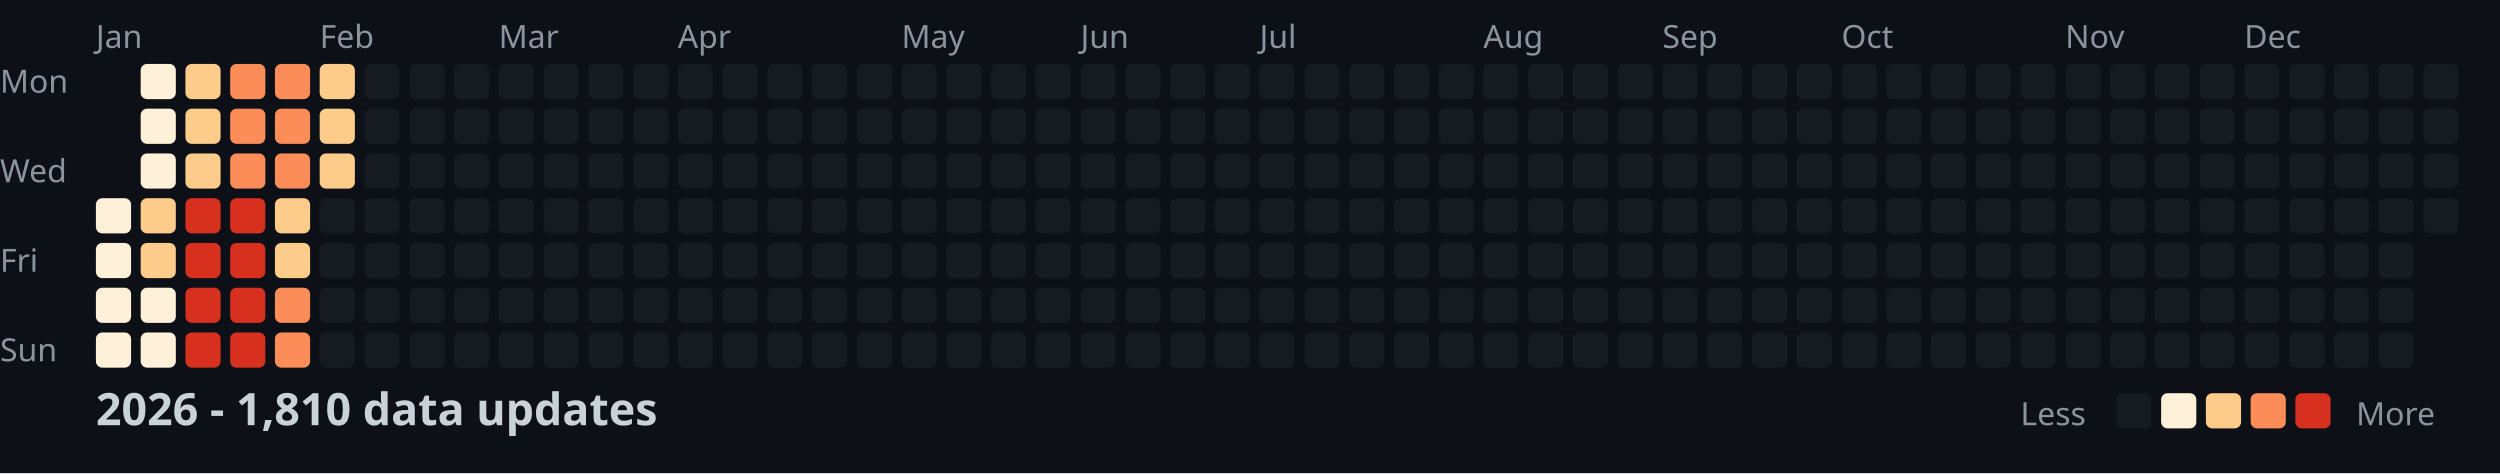
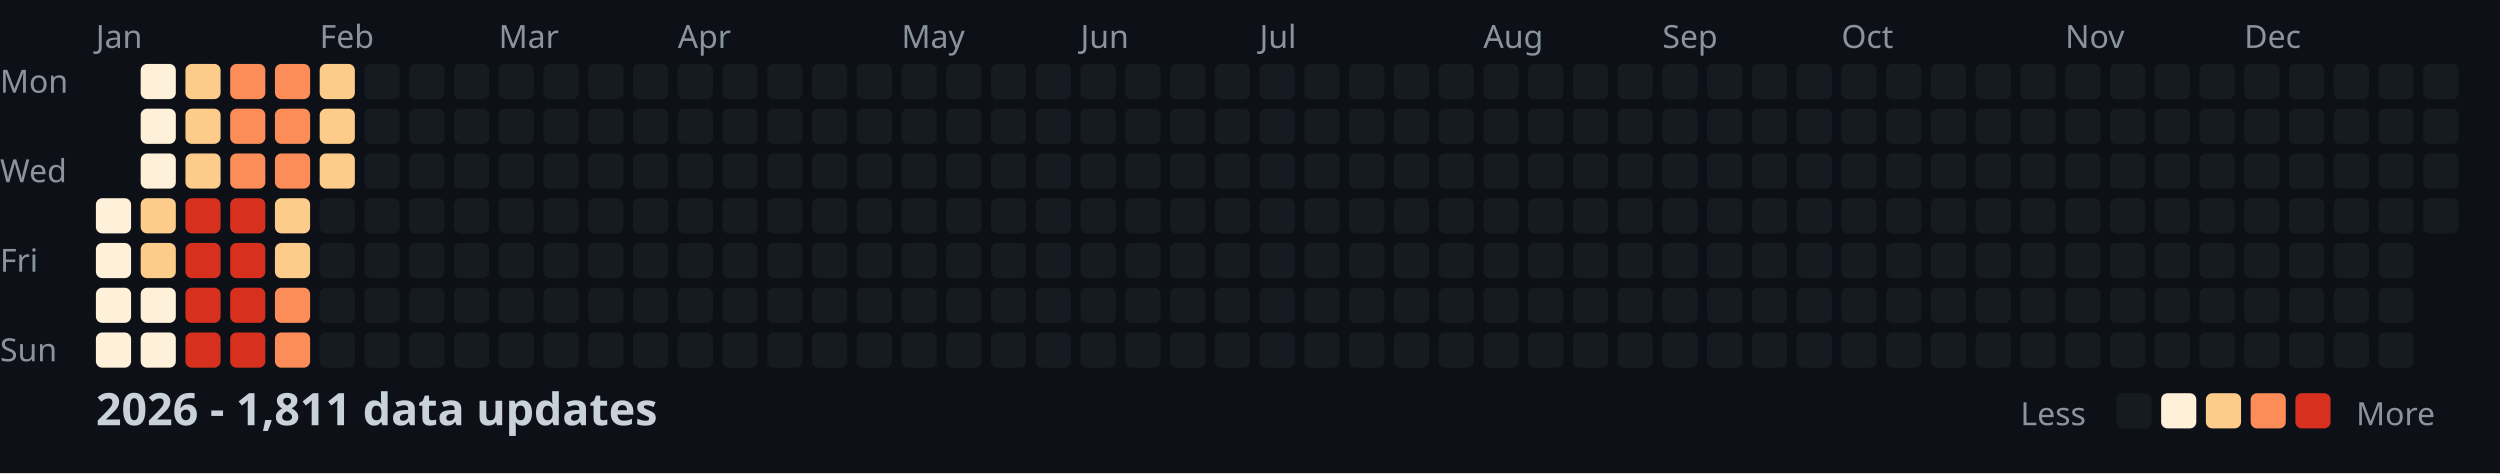
<svg xmlns="http://www.w3.org/2000/svg" width="782" height="148">
  <style>
    .month { font: 10px sans-serif; fill: #8b949e; }
    .day { font: 10px sans-serif; fill: #8b949e; }
    .title { font: bold 14px sans-serif; fill: #c9d1d9; }
    .legend { font: 10px sans-serif; fill: #8b949e; }
  </style>
  <rect width="100%" height="100%" fill="#0d1117" />
  <text x="0" y="29" class="day">Mon</text>
  <text x="0" y="57" class="day">Wed</text>
  <text x="0" y="85" class="day">Fri</text>
  <text x="0" y="113" class="day">Sun</text>
  <text x="30" y="15" class="month">Jan</text>
  <text x="100" y="15" class="month">Feb</text>
  <text x="156" y="15" class="month">Mar</text>
  <text x="212" y="15" class="month">Apr</text>
  <text x="282" y="15" class="month">May</text>
  <text x="338" y="15" class="month">Jun</text>
  <text x="394" y="15" class="month">Jul</text>
  <text x="464" y="15" class="month">Aug</text>
  <text x="520" y="15" class="month">Sep</text>
  <text x="576" y="15" class="month">Oct</text>
  <text x="646" y="15" class="month">Nov</text>
  <text x="702" y="15" class="month">Dec</text>
  <rect x="30" y="62" width="11" height="11" fill="#fef0d9" rx="2" />
  <rect x="30" y="76" width="11" height="11" fill="#fef0d9" rx="2" />
  <rect x="30" y="90" width="11" height="11" fill="#fef0d9" rx="2" />
  <rect x="30" y="104" width="11" height="11" fill="#fef0d9" rx="2" />
  <rect x="44" y="20" width="11" height="11" fill="#fef0d9" rx="2" />
  <rect x="44" y="34" width="11" height="11" fill="#fef0d9" rx="2" />
  <rect x="44" y="48" width="11" height="11" fill="#fef0d9" rx="2" />
  <rect x="44" y="62" width="11" height="11" fill="#fdcc8a" rx="2" />
  <rect x="44" y="76" width="11" height="11" fill="#fdcc8a" rx="2" />
  <rect x="44" y="90" width="11" height="11" fill="#fef0d9" rx="2" />
  <rect x="44" y="104" width="11" height="11" fill="#fef0d9" rx="2" />
  <rect x="58" y="20" width="11" height="11" fill="#fdcc8a" rx="2" />
  <rect x="58" y="34" width="11" height="11" fill="#fdcc8a" rx="2" />
  <rect x="58" y="48" width="11" height="11" fill="#fdcc8a" rx="2" />
  <rect x="58" y="62" width="11" height="11" fill="#d7301f" rx="2" />
  <rect x="58" y="76" width="11" height="11" fill="#d7301f" rx="2" />
  <rect x="58" y="90" width="11" height="11" fill="#d7301f" rx="2" />
  <rect x="58" y="104" width="11" height="11" fill="#d7301f" rx="2" />
  <rect x="72" y="20" width="11" height="11" fill="#fc8d59" rx="2" />
  <rect x="72" y="34" width="11" height="11" fill="#fc8d59" rx="2" />
  <rect x="72" y="48" width="11" height="11" fill="#fc8d59" rx="2" />
  <rect x="72" y="62" width="11" height="11" fill="#d7301f" rx="2" />
  <rect x="72" y="76" width="11" height="11" fill="#d7301f" rx="2" />
  <rect x="72" y="90" width="11" height="11" fill="#d7301f" rx="2" />
  <rect x="72" y="104" width="11" height="11" fill="#d7301f" rx="2" />
  <rect x="86" y="20" width="11" height="11" fill="#fc8d59" rx="2" />
  <rect x="86" y="34" width="11" height="11" fill="#fc8d59" rx="2" />
  <rect x="86" y="48" width="11" height="11" fill="#fc8d59" rx="2" />
  <rect x="86" y="62" width="11" height="11" fill="#fdcc8a" rx="2" />
  <rect x="86" y="76" width="11" height="11" fill="#fdcc8a" rx="2" />
  <rect x="86" y="90" width="11" height="11" fill="#fc8d59" rx="2" />
  <rect x="86" y="104" width="11" height="11" fill="#fc8d59" rx="2" />
  <rect x="100" y="20" width="11" height="11" fill="#fdcc8a" rx="2" />
  <rect x="100" y="34" width="11" height="11" fill="#fdcc8a" rx="2" />
  <rect x="100" y="48" width="11" height="11" fill="#fdcc8a" rx="2" />
  <rect x="100" y="62" width="11" height="11" fill="#161b22" rx="2" />
  <rect x="100" y="76" width="11" height="11" fill="#161b22" rx="2" />
  <rect x="100" y="90" width="11" height="11" fill="#161b22" rx="2" />
  <rect x="100" y="104" width="11" height="11" fill="#161b22" rx="2" />
  <rect x="114" y="20" width="11" height="11" fill="#161b22" rx="2" />
  <rect x="114" y="34" width="11" height="11" fill="#161b22" rx="2" />
  <rect x="114" y="48" width="11" height="11" fill="#161b22" rx="2" />
  <rect x="114" y="62" width="11" height="11" fill="#161b22" rx="2" />
  <rect x="114" y="76" width="11" height="11" fill="#161b22" rx="2" />
  <rect x="114" y="90" width="11" height="11" fill="#161b22" rx="2" />
  <rect x="114" y="104" width="11" height="11" fill="#161b22" rx="2" />
  <rect x="128" y="20" width="11" height="11" fill="#161b22" rx="2" />
  <rect x="128" y="34" width="11" height="11" fill="#161b22" rx="2" />
  <rect x="128" y="48" width="11" height="11" fill="#161b22" rx="2" />
  <rect x="128" y="62" width="11" height="11" fill="#161b22" rx="2" />
  <rect x="128" y="76" width="11" height="11" fill="#161b22" rx="2" />
  <rect x="128" y="90" width="11" height="11" fill="#161b22" rx="2" />
  <rect x="128" y="104" width="11" height="11" fill="#161b22" rx="2" />
  <rect x="142" y="20" width="11" height="11" fill="#161b22" rx="2" />
  <rect x="142" y="34" width="11" height="11" fill="#161b22" rx="2" />
  <rect x="142" y="48" width="11" height="11" fill="#161b22" rx="2" />
  <rect x="142" y="62" width="11" height="11" fill="#161b22" rx="2" />
  <rect x="142" y="76" width="11" height="11" fill="#161b22" rx="2" />
  <rect x="142" y="90" width="11" height="11" fill="#161b22" rx="2" />
  <rect x="142" y="104" width="11" height="11" fill="#161b22" rx="2" />
  <rect x="156" y="20" width="11" height="11" fill="#161b22" rx="2" />
  <rect x="156" y="34" width="11" height="11" fill="#161b22" rx="2" />
  <rect x="156" y="48" width="11" height="11" fill="#161b22" rx="2" />
  <rect x="156" y="62" width="11" height="11" fill="#161b22" rx="2" />
  <rect x="156" y="76" width="11" height="11" fill="#161b22" rx="2" />
  <rect x="156" y="90" width="11" height="11" fill="#161b22" rx="2" />
  <rect x="156" y="104" width="11" height="11" fill="#161b22" rx="2" />
  <rect x="170" y="20" width="11" height="11" fill="#161b22" rx="2" />
  <rect x="170" y="34" width="11" height="11" fill="#161b22" rx="2" />
  <rect x="170" y="48" width="11" height="11" fill="#161b22" rx="2" />
  <rect x="170" y="62" width="11" height="11" fill="#161b22" rx="2" />
  <rect x="170" y="76" width="11" height="11" fill="#161b22" rx="2" />
  <rect x="170" y="90" width="11" height="11" fill="#161b22" rx="2" />
  <rect x="170" y="104" width="11" height="11" fill="#161b22" rx="2" />
  <rect x="184" y="20" width="11" height="11" fill="#161b22" rx="2" />
  <rect x="184" y="34" width="11" height="11" fill="#161b22" rx="2" />
  <rect x="184" y="48" width="11" height="11" fill="#161b22" rx="2" />
  <rect x="184" y="62" width="11" height="11" fill="#161b22" rx="2" />
  <rect x="184" y="76" width="11" height="11" fill="#161b22" rx="2" />
  <rect x="184" y="90" width="11" height="11" fill="#161b22" rx="2" />
  <rect x="184" y="104" width="11" height="11" fill="#161b22" rx="2" />
  <rect x="198" y="20" width="11" height="11" fill="#161b22" rx="2" />
  <rect x="198" y="34" width="11" height="11" fill="#161b22" rx="2" />
  <rect x="198" y="48" width="11" height="11" fill="#161b22" rx="2" />
  <rect x="198" y="62" width="11" height="11" fill="#161b22" rx="2" />
  <rect x="198" y="76" width="11" height="11" fill="#161b22" rx="2" />
  <rect x="198" y="90" width="11" height="11" fill="#161b22" rx="2" />
  <rect x="198" y="104" width="11" height="11" fill="#161b22" rx="2" />
  <rect x="212" y="20" width="11" height="11" fill="#161b22" rx="2" />
  <rect x="212" y="34" width="11" height="11" fill="#161b22" rx="2" />
  <rect x="212" y="48" width="11" height="11" fill="#161b22" rx="2" />
  <rect x="212" y="62" width="11" height="11" fill="#161b22" rx="2" />
  <rect x="212" y="76" width="11" height="11" fill="#161b22" rx="2" />
  <rect x="212" y="90" width="11" height="11" fill="#161b22" rx="2" />
  <rect x="212" y="104" width="11" height="11" fill="#161b22" rx="2" />
  <rect x="226" y="20" width="11" height="11" fill="#161b22" rx="2" />
  <rect x="226" y="34" width="11" height="11" fill="#161b22" rx="2" />
  <rect x="226" y="48" width="11" height="11" fill="#161b22" rx="2" />
  <rect x="226" y="62" width="11" height="11" fill="#161b22" rx="2" />
  <rect x="226" y="76" width="11" height="11" fill="#161b22" rx="2" />
  <rect x="226" y="90" width="11" height="11" fill="#161b22" rx="2" />
  <rect x="226" y="104" width="11" height="11" fill="#161b22" rx="2" />
  <rect x="240" y="20" width="11" height="11" fill="#161b22" rx="2" />
  <rect x="240" y="34" width="11" height="11" fill="#161b22" rx="2" />
  <rect x="240" y="48" width="11" height="11" fill="#161b22" rx="2" />
  <rect x="240" y="62" width="11" height="11" fill="#161b22" rx="2" />
  <rect x="240" y="76" width="11" height="11" fill="#161b22" rx="2" />
  <rect x="240" y="90" width="11" height="11" fill="#161b22" rx="2" />
  <rect x="240" y="104" width="11" height="11" fill="#161b22" rx="2" />
  <rect x="254" y="20" width="11" height="11" fill="#161b22" rx="2" />
  <rect x="254" y="34" width="11" height="11" fill="#161b22" rx="2" />
  <rect x="254" y="48" width="11" height="11" fill="#161b22" rx="2" />
  <rect x="254" y="62" width="11" height="11" fill="#161b22" rx="2" />
  <rect x="254" y="76" width="11" height="11" fill="#161b22" rx="2" />
  <rect x="254" y="90" width="11" height="11" fill="#161b22" rx="2" />
  <rect x="254" y="104" width="11" height="11" fill="#161b22" rx="2" />
  <rect x="268" y="20" width="11" height="11" fill="#161b22" rx="2" />
  <rect x="268" y="34" width="11" height="11" fill="#161b22" rx="2" />
  <rect x="268" y="48" width="11" height="11" fill="#161b22" rx="2" />
  <rect x="268" y="62" width="11" height="11" fill="#161b22" rx="2" />
  <rect x="268" y="76" width="11" height="11" fill="#161b22" rx="2" />
  <rect x="268" y="90" width="11" height="11" fill="#161b22" rx="2" />
  <rect x="268" y="104" width="11" height="11" fill="#161b22" rx="2" />
  <rect x="282" y="20" width="11" height="11" fill="#161b22" rx="2" />
  <rect x="282" y="34" width="11" height="11" fill="#161b22" rx="2" />
  <rect x="282" y="48" width="11" height="11" fill="#161b22" rx="2" />
  <rect x="282" y="62" width="11" height="11" fill="#161b22" rx="2" />
  <rect x="282" y="76" width="11" height="11" fill="#161b22" rx="2" />
  <rect x="282" y="90" width="11" height="11" fill="#161b22" rx="2" />
  <rect x="282" y="104" width="11" height="11" fill="#161b22" rx="2" />
  <rect x="296" y="20" width="11" height="11" fill="#161b22" rx="2" />
  <rect x="296" y="34" width="11" height="11" fill="#161b22" rx="2" />
  <rect x="296" y="48" width="11" height="11" fill="#161b22" rx="2" />
  <rect x="296" y="62" width="11" height="11" fill="#161b22" rx="2" />
  <rect x="296" y="76" width="11" height="11" fill="#161b22" rx="2" />
  <rect x="296" y="90" width="11" height="11" fill="#161b22" rx="2" />
  <rect x="296" y="104" width="11" height="11" fill="#161b22" rx="2" />
  <rect x="310" y="20" width="11" height="11" fill="#161b22" rx="2" />
  <rect x="310" y="34" width="11" height="11" fill="#161b22" rx="2" />
  <rect x="310" y="48" width="11" height="11" fill="#161b22" rx="2" />
  <rect x="310" y="62" width="11" height="11" fill="#161b22" rx="2" />
  <rect x="310" y="76" width="11" height="11" fill="#161b22" rx="2" />
  <rect x="310" y="90" width="11" height="11" fill="#161b22" rx="2" />
  <rect x="310" y="104" width="11" height="11" fill="#161b22" rx="2" />
  <rect x="324" y="20" width="11" height="11" fill="#161b22" rx="2" />
  <rect x="324" y="34" width="11" height="11" fill="#161b22" rx="2" />
  <rect x="324" y="48" width="11" height="11" fill="#161b22" rx="2" />
  <rect x="324" y="62" width="11" height="11" fill="#161b22" rx="2" />
  <rect x="324" y="76" width="11" height="11" fill="#161b22" rx="2" />
  <rect x="324" y="90" width="11" height="11" fill="#161b22" rx="2" />
  <rect x="324" y="104" width="11" height="11" fill="#161b22" rx="2" />
  <rect x="338" y="20" width="11" height="11" fill="#161b22" rx="2" />
  <rect x="338" y="34" width="11" height="11" fill="#161b22" rx="2" />
  <rect x="338" y="48" width="11" height="11" fill="#161b22" rx="2" />
  <rect x="338" y="62" width="11" height="11" fill="#161b22" rx="2" />
  <rect x="338" y="76" width="11" height="11" fill="#161b22" rx="2" />
  <rect x="338" y="90" width="11" height="11" fill="#161b22" rx="2" />
  <rect x="338" y="104" width="11" height="11" fill="#161b22" rx="2" />
  <rect x="352" y="20" width="11" height="11" fill="#161b22" rx="2" />
  <rect x="352" y="34" width="11" height="11" fill="#161b22" rx="2" />
  <rect x="352" y="48" width="11" height="11" fill="#161b22" rx="2" />
  <rect x="352" y="62" width="11" height="11" fill="#161b22" rx="2" />
  <rect x="352" y="76" width="11" height="11" fill="#161b22" rx="2" />
  <rect x="352" y="90" width="11" height="11" fill="#161b22" rx="2" />
  <rect x="352" y="104" width="11" height="11" fill="#161b22" rx="2" />
  <rect x="366" y="20" width="11" height="11" fill="#161b22" rx="2" />
  <rect x="366" y="34" width="11" height="11" fill="#161b22" rx="2" />
  <rect x="366" y="48" width="11" height="11" fill="#161b22" rx="2" />
  <rect x="366" y="62" width="11" height="11" fill="#161b22" rx="2" />
  <rect x="366" y="76" width="11" height="11" fill="#161b22" rx="2" />
  <rect x="366" y="90" width="11" height="11" fill="#161b22" rx="2" />
  <rect x="366" y="104" width="11" height="11" fill="#161b22" rx="2" />
  <rect x="380" y="20" width="11" height="11" fill="#161b22" rx="2" />
  <rect x="380" y="34" width="11" height="11" fill="#161b22" rx="2" />
  <rect x="380" y="48" width="11" height="11" fill="#161b22" rx="2" />
  <rect x="380" y="62" width="11" height="11" fill="#161b22" rx="2" />
  <rect x="380" y="76" width="11" height="11" fill="#161b22" rx="2" />
  <rect x="380" y="90" width="11" height="11" fill="#161b22" rx="2" />
  <rect x="380" y="104" width="11" height="11" fill="#161b22" rx="2" />
  <rect x="394" y="20" width="11" height="11" fill="#161b22" rx="2" />
  <rect x="394" y="34" width="11" height="11" fill="#161b22" rx="2" />
  <rect x="394" y="48" width="11" height="11" fill="#161b22" rx="2" />
  <rect x="394" y="62" width="11" height="11" fill="#161b22" rx="2" />
  <rect x="394" y="76" width="11" height="11" fill="#161b22" rx="2" />
  <rect x="394" y="90" width="11" height="11" fill="#161b22" rx="2" />
  <rect x="394" y="104" width="11" height="11" fill="#161b22" rx="2" />
  <rect x="408" y="20" width="11" height="11" fill="#161b22" rx="2" />
  <rect x="408" y="34" width="11" height="11" fill="#161b22" rx="2" />
  <rect x="408" y="48" width="11" height="11" fill="#161b22" rx="2" />
  <rect x="408" y="62" width="11" height="11" fill="#161b22" rx="2" />
  <rect x="408" y="76" width="11" height="11" fill="#161b22" rx="2" />
  <rect x="408" y="90" width="11" height="11" fill="#161b22" rx="2" />
  <rect x="408" y="104" width="11" height="11" fill="#161b22" rx="2" />
  <rect x="422" y="20" width="11" height="11" fill="#161b22" rx="2" />
  <rect x="422" y="34" width="11" height="11" fill="#161b22" rx="2" />
  <rect x="422" y="48" width="11" height="11" fill="#161b22" rx="2" />
  <rect x="422" y="62" width="11" height="11" fill="#161b22" rx="2" />
  <rect x="422" y="76" width="11" height="11" fill="#161b22" rx="2" />
  <rect x="422" y="90" width="11" height="11" fill="#161b22" rx="2" />
  <rect x="422" y="104" width="11" height="11" fill="#161b22" rx="2" />
  <rect x="436" y="20" width="11" height="11" fill="#161b22" rx="2" />
  <rect x="436" y="34" width="11" height="11" fill="#161b22" rx="2" />
  <rect x="436" y="48" width="11" height="11" fill="#161b22" rx="2" />
  <rect x="436" y="62" width="11" height="11" fill="#161b22" rx="2" />
  <rect x="436" y="76" width="11" height="11" fill="#161b22" rx="2" />
  <rect x="436" y="90" width="11" height="11" fill="#161b22" rx="2" />
  <rect x="436" y="104" width="11" height="11" fill="#161b22" rx="2" />
  <rect x="450" y="20" width="11" height="11" fill="#161b22" rx="2" />
  <rect x="450" y="34" width="11" height="11" fill="#161b22" rx="2" />
  <rect x="450" y="48" width="11" height="11" fill="#161b22" rx="2" />
  <rect x="450" y="62" width="11" height="11" fill="#161b22" rx="2" />
  <rect x="450" y="76" width="11" height="11" fill="#161b22" rx="2" />
  <rect x="450" y="90" width="11" height="11" fill="#161b22" rx="2" />
  <rect x="450" y="104" width="11" height="11" fill="#161b22" rx="2" />
  <rect x="464" y="20" width="11" height="11" fill="#161b22" rx="2" />
  <rect x="464" y="34" width="11" height="11" fill="#161b22" rx="2" />
  <rect x="464" y="48" width="11" height="11" fill="#161b22" rx="2" />
  <rect x="464" y="62" width="11" height="11" fill="#161b22" rx="2" />
  <rect x="464" y="76" width="11" height="11" fill="#161b22" rx="2" />
  <rect x="464" y="90" width="11" height="11" fill="#161b22" rx="2" />
  <rect x="464" y="104" width="11" height="11" fill="#161b22" rx="2" />
  <rect x="478" y="20" width="11" height="11" fill="#161b22" rx="2" />
  <rect x="478" y="34" width="11" height="11" fill="#161b22" rx="2" />
  <rect x="478" y="48" width="11" height="11" fill="#161b22" rx="2" />
  <rect x="478" y="62" width="11" height="11" fill="#161b22" rx="2" />
  <rect x="478" y="76" width="11" height="11" fill="#161b22" rx="2" />
  <rect x="478" y="90" width="11" height="11" fill="#161b22" rx="2" />
  <rect x="478" y="104" width="11" height="11" fill="#161b22" rx="2" />
  <rect x="492" y="20" width="11" height="11" fill="#161b22" rx="2" />
  <rect x="492" y="34" width="11" height="11" fill="#161b22" rx="2" />
  <rect x="492" y="48" width="11" height="11" fill="#161b22" rx="2" />
  <rect x="492" y="62" width="11" height="11" fill="#161b22" rx="2" />
  <rect x="492" y="76" width="11" height="11" fill="#161b22" rx="2" />
  <rect x="492" y="90" width="11" height="11" fill="#161b22" rx="2" />
  <rect x="492" y="104" width="11" height="11" fill="#161b22" rx="2" />
  <rect x="506" y="20" width="11" height="11" fill="#161b22" rx="2" />
  <rect x="506" y="34" width="11" height="11" fill="#161b22" rx="2" />
  <rect x="506" y="48" width="11" height="11" fill="#161b22" rx="2" />
  <rect x="506" y="62" width="11" height="11" fill="#161b22" rx="2" />
  <rect x="506" y="76" width="11" height="11" fill="#161b22" rx="2" />
  <rect x="506" y="90" width="11" height="11" fill="#161b22" rx="2" />
  <rect x="506" y="104" width="11" height="11" fill="#161b22" rx="2" />
  <rect x="520" y="20" width="11" height="11" fill="#161b22" rx="2" />
  <rect x="520" y="34" width="11" height="11" fill="#161b22" rx="2" />
  <rect x="520" y="48" width="11" height="11" fill="#161b22" rx="2" />
  <rect x="520" y="62" width="11" height="11" fill="#161b22" rx="2" />
  <rect x="520" y="76" width="11" height="11" fill="#161b22" rx="2" />
  <rect x="520" y="90" width="11" height="11" fill="#161b22" rx="2" />
  <rect x="520" y="104" width="11" height="11" fill="#161b22" rx="2" />
  <rect x="534" y="20" width="11" height="11" fill="#161b22" rx="2" />
  <rect x="534" y="34" width="11" height="11" fill="#161b22" rx="2" />
  <rect x="534" y="48" width="11" height="11" fill="#161b22" rx="2" />
  <rect x="534" y="62" width="11" height="11" fill="#161b22" rx="2" />
  <rect x="534" y="76" width="11" height="11" fill="#161b22" rx="2" />
  <rect x="534" y="90" width="11" height="11" fill="#161b22" rx="2" />
  <rect x="534" y="104" width="11" height="11" fill="#161b22" rx="2" />
  <rect x="548" y="20" width="11" height="11" fill="#161b22" rx="2" />
  <rect x="548" y="34" width="11" height="11" fill="#161b22" rx="2" />
  <rect x="548" y="48" width="11" height="11" fill="#161b22" rx="2" />
  <rect x="548" y="62" width="11" height="11" fill="#161b22" rx="2" />
  <rect x="548" y="76" width="11" height="11" fill="#161b22" rx="2" />
  <rect x="548" y="90" width="11" height="11" fill="#161b22" rx="2" />
  <rect x="548" y="104" width="11" height="11" fill="#161b22" rx="2" />
  <rect x="562" y="20" width="11" height="11" fill="#161b22" rx="2" />
  <rect x="562" y="34" width="11" height="11" fill="#161b22" rx="2" />
  <rect x="562" y="48" width="11" height="11" fill="#161b22" rx="2" />
  <rect x="562" y="62" width="11" height="11" fill="#161b22" rx="2" />
  <rect x="562" y="76" width="11" height="11" fill="#161b22" rx="2" />
  <rect x="562" y="90" width="11" height="11" fill="#161b22" rx="2" />
  <rect x="562" y="104" width="11" height="11" fill="#161b22" rx="2" />
  <rect x="576" y="20" width="11" height="11" fill="#161b22" rx="2" />
  <rect x="576" y="34" width="11" height="11" fill="#161b22" rx="2" />
  <rect x="576" y="48" width="11" height="11" fill="#161b22" rx="2" />
  <rect x="576" y="62" width="11" height="11" fill="#161b22" rx="2" />
  <rect x="576" y="76" width="11" height="11" fill="#161b22" rx="2" />
  <rect x="576" y="90" width="11" height="11" fill="#161b22" rx="2" />
  <rect x="576" y="104" width="11" height="11" fill="#161b22" rx="2" />
  <rect x="590" y="20" width="11" height="11" fill="#161b22" rx="2" />
  <rect x="590" y="34" width="11" height="11" fill="#161b22" rx="2" />
  <rect x="590" y="48" width="11" height="11" fill="#161b22" rx="2" />
  <rect x="590" y="62" width="11" height="11" fill="#161b22" rx="2" />
  <rect x="590" y="76" width="11" height="11" fill="#161b22" rx="2" />
  <rect x="590" y="90" width="11" height="11" fill="#161b22" rx="2" />
  <rect x="590" y="104" width="11" height="11" fill="#161b22" rx="2" />
  <rect x="604" y="20" width="11" height="11" fill="#161b22" rx="2" />
  <rect x="604" y="34" width="11" height="11" fill="#161b22" rx="2" />
  <rect x="604" y="48" width="11" height="11" fill="#161b22" rx="2" />
  <rect x="604" y="62" width="11" height="11" fill="#161b22" rx="2" />
  <rect x="604" y="76" width="11" height="11" fill="#161b22" rx="2" />
  <rect x="604" y="90" width="11" height="11" fill="#161b22" rx="2" />
  <rect x="604" y="104" width="11" height="11" fill="#161b22" rx="2" />
  <rect x="618" y="20" width="11" height="11" fill="#161b22" rx="2" />
  <rect x="618" y="34" width="11" height="11" fill="#161b22" rx="2" />
  <rect x="618" y="48" width="11" height="11" fill="#161b22" rx="2" />
  <rect x="618" y="62" width="11" height="11" fill="#161b22" rx="2" />
  <rect x="618" y="76" width="11" height="11" fill="#161b22" rx="2" />
  <rect x="618" y="90" width="11" height="11" fill="#161b22" rx="2" />
  <rect x="618" y="104" width="11" height="11" fill="#161b22" rx="2" />
  <rect x="632" y="20" width="11" height="11" fill="#161b22" rx="2" />
  <rect x="632" y="34" width="11" height="11" fill="#161b22" rx="2" />
  <rect x="632" y="48" width="11" height="11" fill="#161b22" rx="2" />
  <rect x="632" y="62" width="11" height="11" fill="#161b22" rx="2" />
  <rect x="632" y="76" width="11" height="11" fill="#161b22" rx="2" />
  <rect x="632" y="90" width="11" height="11" fill="#161b22" rx="2" />
  <rect x="632" y="104" width="11" height="11" fill="#161b22" rx="2" />
  <rect x="646" y="20" width="11" height="11" fill="#161b22" rx="2" />
  <rect x="646" y="34" width="11" height="11" fill="#161b22" rx="2" />
  <rect x="646" y="48" width="11" height="11" fill="#161b22" rx="2" />
  <rect x="646" y="62" width="11" height="11" fill="#161b22" rx="2" />
  <rect x="646" y="76" width="11" height="11" fill="#161b22" rx="2" />
  <rect x="646" y="90" width="11" height="11" fill="#161b22" rx="2" />
  <rect x="646" y="104" width="11" height="11" fill="#161b22" rx="2" />
  <rect x="660" y="20" width="11" height="11" fill="#161b22" rx="2" />
  <rect x="660" y="34" width="11" height="11" fill="#161b22" rx="2" />
  <rect x="660" y="48" width="11" height="11" fill="#161b22" rx="2" />
  <rect x="660" y="62" width="11" height="11" fill="#161b22" rx="2" />
  <rect x="660" y="76" width="11" height="11" fill="#161b22" rx="2" />
  <rect x="660" y="90" width="11" height="11" fill="#161b22" rx="2" />
  <rect x="660" y="104" width="11" height="11" fill="#161b22" rx="2" />
  <rect x="674" y="20" width="11" height="11" fill="#161b22" rx="2" />
  <rect x="674" y="34" width="11" height="11" fill="#161b22" rx="2" />
  <rect x="674" y="48" width="11" height="11" fill="#161b22" rx="2" />
  <rect x="674" y="62" width="11" height="11" fill="#161b22" rx="2" />
  <rect x="674" y="76" width="11" height="11" fill="#161b22" rx="2" />
  <rect x="674" y="90" width="11" height="11" fill="#161b22" rx="2" />
  <rect x="674" y="104" width="11" height="11" fill="#161b22" rx="2" />
  <rect x="688" y="20" width="11" height="11" fill="#161b22" rx="2" />
  <rect x="688" y="34" width="11" height="11" fill="#161b22" rx="2" />
  <rect x="688" y="48" width="11" height="11" fill="#161b22" rx="2" />
  <rect x="688" y="62" width="11" height="11" fill="#161b22" rx="2" />
  <rect x="688" y="76" width="11" height="11" fill="#161b22" rx="2" />
  <rect x="688" y="90" width="11" height="11" fill="#161b22" rx="2" />
  <rect x="688" y="104" width="11" height="11" fill="#161b22" rx="2" />
  <rect x="702" y="20" width="11" height="11" fill="#161b22" rx="2" />
  <rect x="702" y="34" width="11" height="11" fill="#161b22" rx="2" />
  <rect x="702" y="48" width="11" height="11" fill="#161b22" rx="2" />
  <rect x="702" y="62" width="11" height="11" fill="#161b22" rx="2" />
  <rect x="702" y="76" width="11" height="11" fill="#161b22" rx="2" />
  <rect x="702" y="90" width="11" height="11" fill="#161b22" rx="2" />
  <rect x="702" y="104" width="11" height="11" fill="#161b22" rx="2" />
  <rect x="716" y="20" width="11" height="11" fill="#161b22" rx="2" />
  <rect x="716" y="34" width="11" height="11" fill="#161b22" rx="2" />
  <rect x="716" y="48" width="11" height="11" fill="#161b22" rx="2" />
  <rect x="716" y="62" width="11" height="11" fill="#161b22" rx="2" />
  <rect x="716" y="76" width="11" height="11" fill="#161b22" rx="2" />
  <rect x="716" y="90" width="11" height="11" fill="#161b22" rx="2" />
  <rect x="716" y="104" width="11" height="11" fill="#161b22" rx="2" />
  <rect x="730" y="20" width="11" height="11" fill="#161b22" rx="2" />
  <rect x="730" y="34" width="11" height="11" fill="#161b22" rx="2" />
  <rect x="730" y="48" width="11" height="11" fill="#161b22" rx="2" />
  <rect x="730" y="62" width="11" height="11" fill="#161b22" rx="2" />
  <rect x="730" y="76" width="11" height="11" fill="#161b22" rx="2" />
  <rect x="730" y="90" width="11" height="11" fill="#161b22" rx="2" />
  <rect x="730" y="104" width="11" height="11" fill="#161b22" rx="2" />
  <rect x="744" y="20" width="11" height="11" fill="#161b22" rx="2" />
  <rect x="744" y="34" width="11" height="11" fill="#161b22" rx="2" />
  <rect x="744" y="48" width="11" height="11" fill="#161b22" rx="2" />
  <rect x="744" y="62" width="11" height="11" fill="#161b22" rx="2" />
  <rect x="744" y="76" width="11" height="11" fill="#161b22" rx="2" />
  <rect x="744" y="90" width="11" height="11" fill="#161b22" rx="2" />
  <rect x="744" y="104" width="11" height="11" fill="#161b22" rx="2" />
  <rect x="758" y="20" width="11" height="11" fill="#161b22" rx="2" />
  <rect x="758" y="34" width="11" height="11" fill="#161b22" rx="2" />
  <rect x="758" y="48" width="11" height="11" fill="#161b22" rx="2" />
  <rect x="758" y="62" width="11" height="11" fill="#161b22" rx="2" />
-   <text x="30" y="133" class="title">2026 - 1,810 data updates</text>
+   <text x="30" y="133" class="title">2026 - 1,811 data updates</text>
  <text x="632" y="133" class="legend">Less</text>
  <rect x="662" y="123" width="11" height="11" fill="#161b22" rx="2" />
  <rect x="676" y="123" width="11" height="11" fill="#fef0d9" rx="2" />
  <rect x="690" y="123" width="11" height="11" fill="#fdcc8a" rx="2" />
  <rect x="704" y="123" width="11" height="11" fill="#fc8d59" rx="2" />
  <rect x="718" y="123" width="11" height="11" fill="#d7301f" rx="2" />
  <text x="737" y="133" class="legend">More</text>
</svg>
